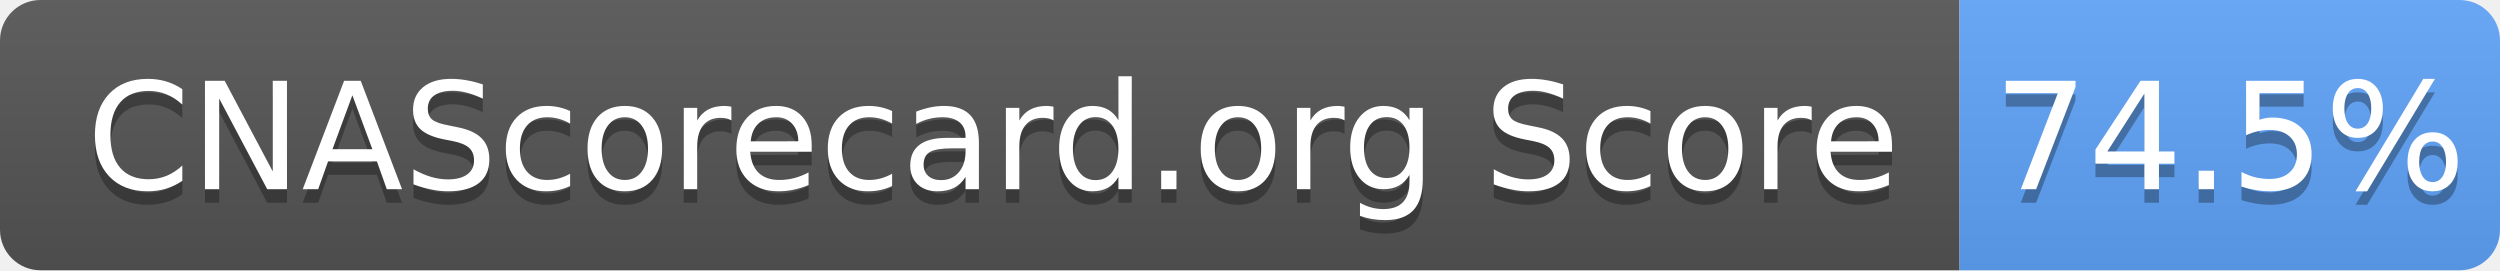
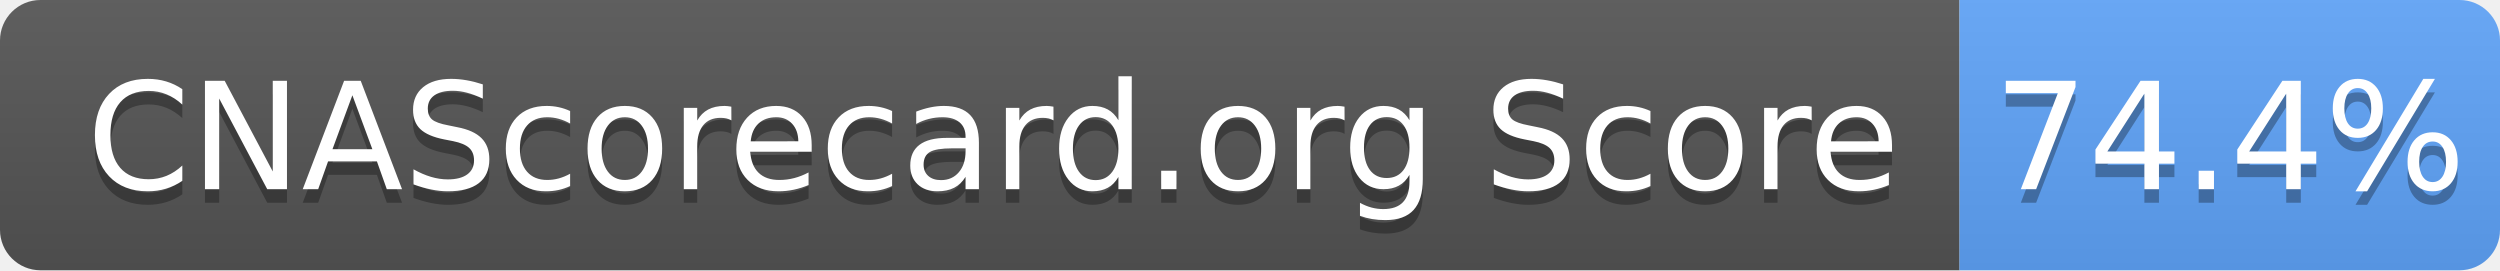
- <svg xmlns="http://www.w3.org/2000/svg" width="185" height="20" role="img" aria-label="CNAScorecard.org Score: 74.5%">
+ <svg xmlns="http://www.w3.org/2000/svg" width="185" height="20" role="img" aria-label="CNAScorecard.org Score: 74.4%">
  <linearGradient id="s" x2="0" y2="100%">
    <stop offset="0" stop-color="#bbb" stop-opacity=".1" />
    <stop offset="1" stop-opacity=".1" />
  </linearGradient>
  <clipPath id="r">
    <rect width="185" height="20" rx="3" fill="#fff" />
  </clipPath>
  <g clip-path="url(#r)">
    <rect width="145" height="20" fill="#555" />
    <rect x="145" width="40" height="20" fill="#60A5FA" />
    <rect width="185" height="20" fill="url(#s)" />
  </g>
  <g fill="#fff" text-anchor="middle" font-family="Verdana,Geneva,DejaVu Sans,sans-serif" text-rendering="geometricPrecision" font-size="110">
    <text aria-hidden="true" x="735" y="150" fill="#010101" fill-opacity=".3" transform="scale(.1)" textLength="1350">CNAScorecard.org Score</text>
    <text x="735" y="140" transform="scale(.1)" fill="#fff" textLength="1350">CNAScorecard.org Score</text>
-     <text aria-hidden="true" x="1650" y="150" fill="#010101" fill-opacity=".3" transform="scale(.1)" textLength="300">74.5%</text>
-     <text x="1650" y="140" transform="scale(.1)" fill="#fff" textLength="300">74.5%</text>
+     <text aria-hidden="true" x="1650" y="150" fill="#010101" fill-opacity=".3" transform="scale(.1)" textLength="300">74.4%</text>
+     <text x="1650" y="140" transform="scale(.1)" fill="#fff" textLength="300">74.4%</text>
  </g>
</svg>
